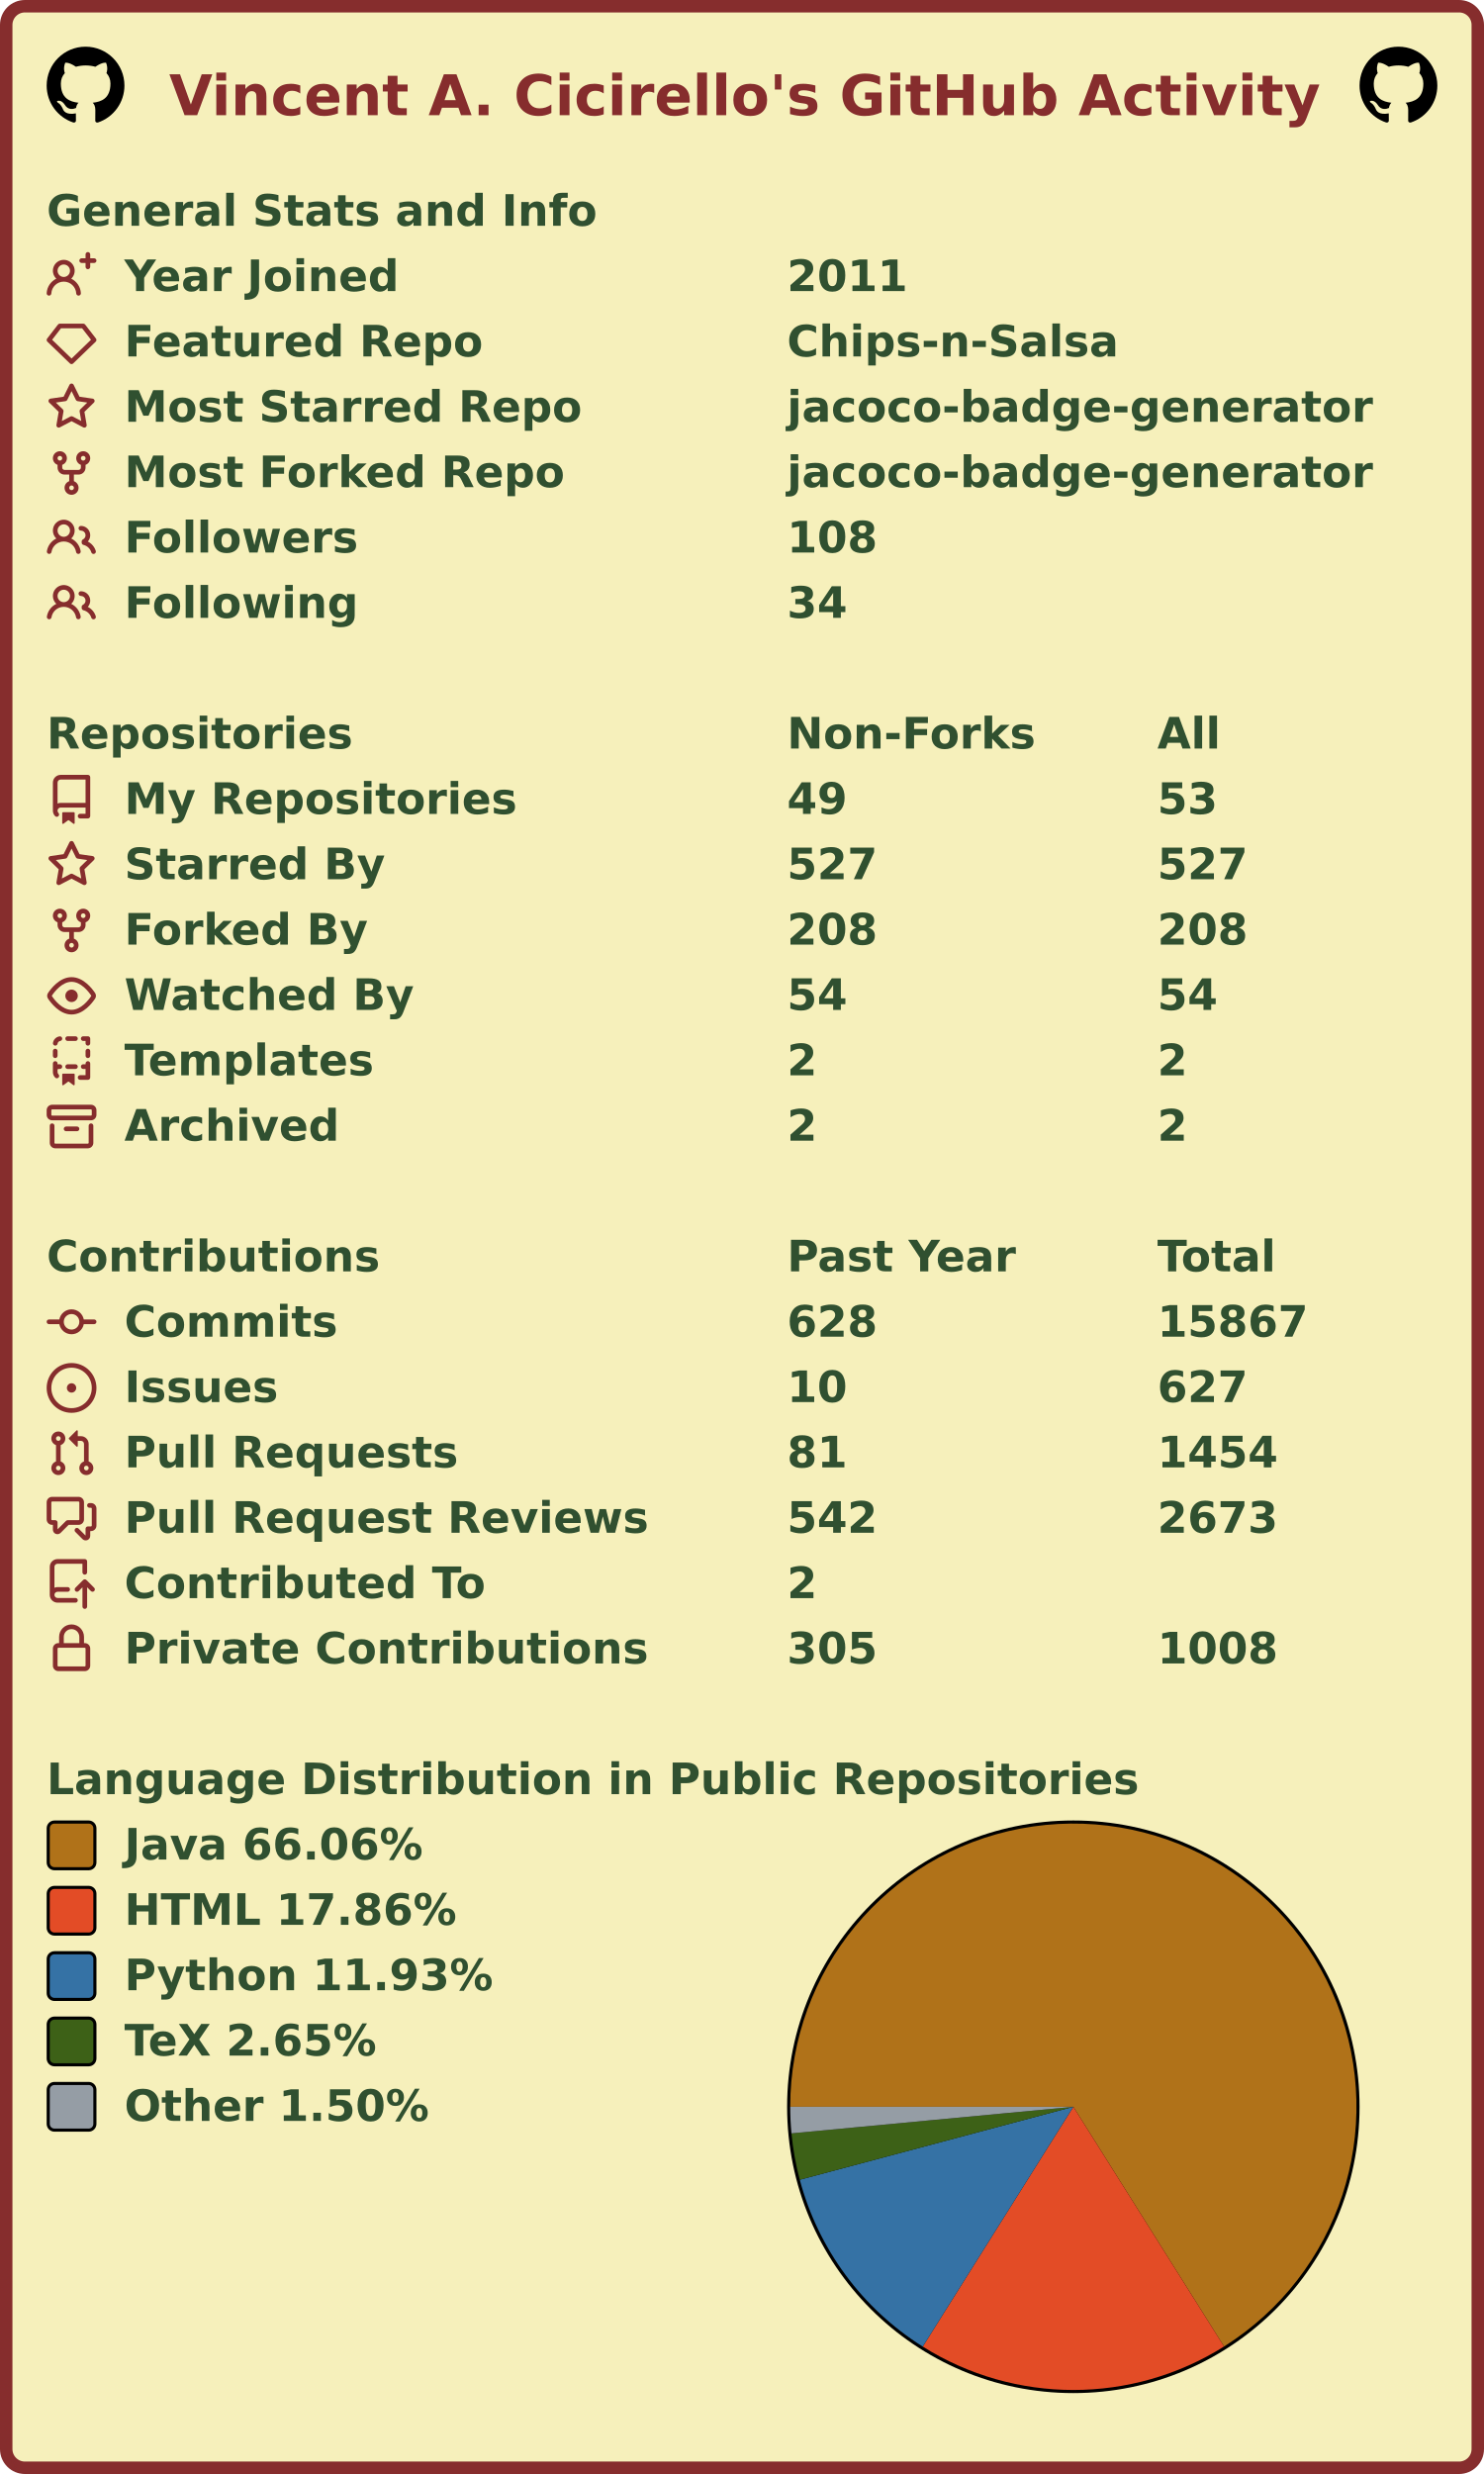
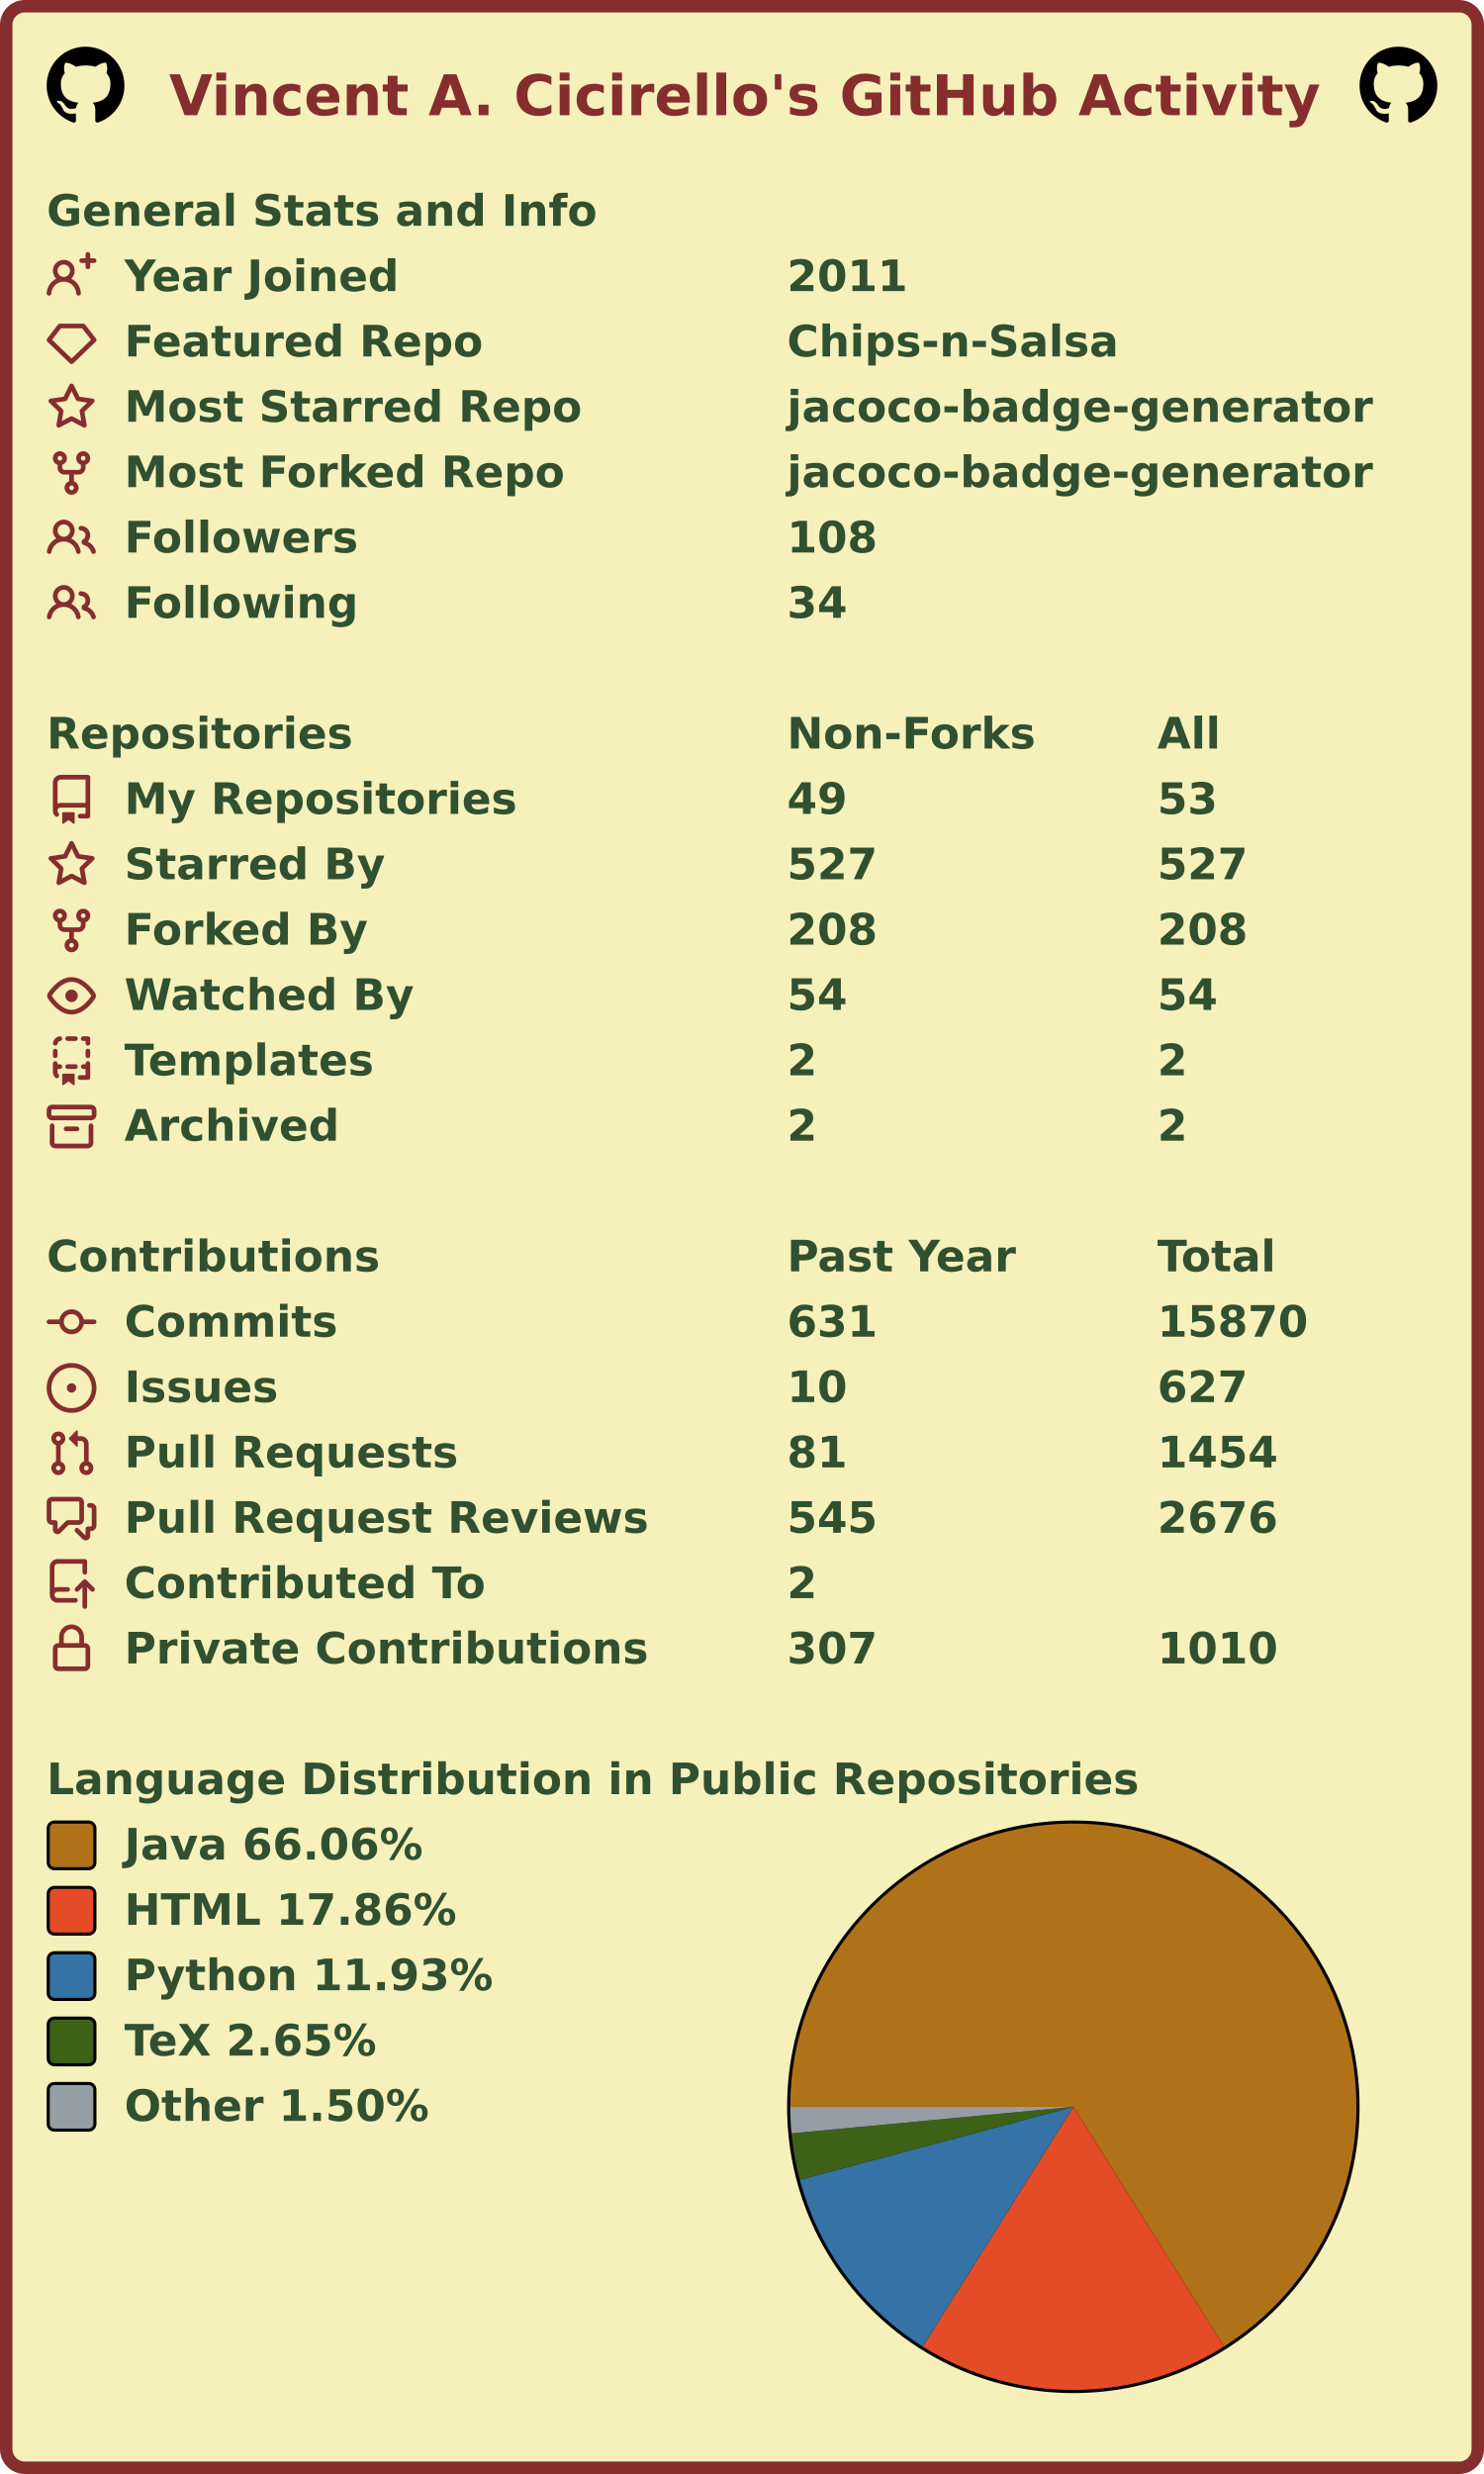
<svg xmlns="http://www.w3.org/2000/svg" width="477" height="795" viewBox="0 0 477 795" lang="en" xml:lang="en">
  <rect x="2" y="2" stroke-width="4" rx="6" width="473" height="791" stroke="#862d2d" fill="#f6f0bb" />
  <g font-weight="600" font-size="110pt" font-family="Verdana,Geneva,DejaVu Sans,sans-serif" text-rendering="geometricPrecision">
    <text x="442" y="301" lengthAdjust="spacingAndGlyphs" textLength="2985" transform="scale(0.123)" fill="#862d2d">Vincent A. Cicirello's GitHub Activity</text>
    <svg x="15" y="15" width="25" height="25" viewBox="0 0 16 16">
      <path fill="#000000" fill-rule="evenodd" d="M8 0C3.58 0 0 3.58 0 8c0 3.54 2.29 6.53 5.47 7.59.4.07.55-.17.55-.38 0-.19-.01-.82-.01-1.49-2.01.37-2.53-.49-2.69-.94-.09-.23-.48-.94-.82-1.13-.28-.15-.68-.52-.01-.53.63-.01 1.08.58 1.23.82.72 1.21 1.87.87 2.33.66.07-.52.28-.87.51-1.07-1.78-.2-3.64-.89-3.64-3.95 0-.87.31-1.59.82-2.15-.08-.2-.36-1.02.08-2.12 0 0 .67-.21 2.2.82.64-.18 1.32-.27 2-.27.68 0 1.36.09 2 .27 1.53-1.04 2.2-.82 2.2-.82.44 1.1.16 1.92.08 2.12.51.56.82 1.27.82 2.15 0 3.07-1.87 3.75-3.65 3.95.29.25.54.73.54 1.48 0 1.07-.01 1.93-.01 2.2 0 .21.15.46.55.38A8.013 8.013 0 0016 8c0-4.42-3.58-8-8-8z" />
    </svg>
    <svg x="437" y="15" width="25" height="25" viewBox="0 0 16 16">
      <path fill="#000000" fill-rule="evenodd" d="M8 0C3.58 0 0 3.58 0 8c0 3.54 2.29 6.53 5.47 7.59.4.07.55-.17.55-.38 0-.19-.01-.82-.01-1.49-2.01.37-2.53-.49-2.69-.94-.09-.23-.48-.94-.82-1.13-.28-.15-.68-.52-.01-.53.63-.01 1.08.58 1.23.82.72 1.21 1.87.87 2.33.66.07-.52.28-.87.51-1.07-1.78-.2-3.64-.89-3.64-3.95 0-.87.31-1.59.82-2.15-.08-.2-.36-1.02.08-2.12 0 0 .67-.21 2.2.82.64-.18 1.32-.27 2-.27.68 0 1.36.09 2 .27 1.53-1.04 2.2-.82 2.2-.82.44 1.1.16 1.92.08 2.12.51.56.82 1.27.82 2.15 0 3.07-1.87 3.75-3.65 3.95.29.25.54.73.54 1.48 0 1.07-.01 1.93-.01 2.2 0 .21.15.46.55.38A8.013 8.013 0 0016 8c0-4.42-3.58-8-8-8z" />
    </svg>
    <g transform="translate(0, 60)" fill="#305030">
      <g transform="translate(15, 0)">
        <g transform="scale(0.095)">
          <text x="0" y="132" textLength="1851" lengthAdjust="spacingAndGlyphs">General Stats and Info</text>
        </g>
      </g>
      <g transform="translate(15, 21)">
        <path fill="#862d2d" fill-rule="evenodd" d="M13.25 0a.75.75 0 01.75.75V2h1.25a.75.75 0 010 1.5H14v1.25a.75.75 0 01-1.5 0V3.5h-1.25a.75.75 0 010-1.5h1.25V.75a.75.75 0 01.75-.75zM5.5 4a2 2 0 100 4 2 2 0 000-4zm2.4 4.548a3.5 3.5 0 10-4.799 0 5.527 5.527 0 00-3.1 4.66.75.75 0 101.498.085A4.01 4.01 0 015.5 9.5a4.01 4.01 0 014.001 3.793.75.75 0 101.498-.086 5.527 5.527 0 00-3.1-4.659z" />
        <g transform="scale(0.095)">
          <text lengthAdjust="spacingAndGlyphs" textLength="932" x="263" y="132">Year Joined</text>
          <text lengthAdjust="spacingAndGlyphs" textLength="420" x="2505" y="132">2011</text>
        </g>
      </g>
      <g transform="translate(15, 42)">
        <path fill="#862d2d" fill-rule="evenodd" d="M3.637 2.291A.75.75 0 014.23 2h7.54a.75.75 0 01.593.291l3.48 4.5a.75.75 0 01-.072.999l-7.25 7a.75.75 0 01-1.042 0l-7.25-7a.75.75 0 01-.072-.999l3.48-4.5zM4.598 3.5L1.754 7.177 8 13.207l6.246-6.03L11.402 3.5H4.598z" />
        <g transform="scale(0.095)">
          <text lengthAdjust="spacingAndGlyphs" textLength="1215" x="263" y="132">Featured Repo</text>
          <text lengthAdjust="spacingAndGlyphs" textLength="1120" x="2505" y="132">Chips-n-Salsa</text>
        </g>
      </g>
      <g transform="translate(15, 63)">
        <path fill="#862d2d" fill-rule="evenodd" d="M8 .25a.75.75 0 01.673.418l1.882 3.815 4.21.612a.75.75 0 01.416 1.279l-3.046 2.97.719 4.192a.75.75 0 01-1.088.791L8 12.347l-3.766 1.98a.75.75 0 01-1.088-.79l.72-4.194L.818 6.374a.75.75 0 01.416-1.28l4.21-.611L7.327.668A.75.75 0 018 .25zm0 2.445L6.615 5.5a.75.75 0 01-.564.41l-3.097.45 2.24 2.184a.75.75 0 01.216.664l-.528 3.084 2.769-1.456a.75.75 0 01.698 0l2.77 1.456-.53-3.084a.75.75 0 01.216-.664l2.24-2.183-3.096-.45a.75.75 0 01-.564-.41L8 2.694v.001z" />
        <g transform="scale(0.095)">
          <text lengthAdjust="spacingAndGlyphs" textLength="1532" x="263" y="132">Most Starred Repo</text>
          <text lengthAdjust="spacingAndGlyphs" textLength="1986" x="2505" y="132">jacoco-badge-generator</text>
        </g>
      </g>
      <g transform="translate(15, 84)">
        <path fill="#862d2d" fill-rule="evenodd" d="M5 3.25a.75.75 0 11-1.5 0 .75.75 0 011.5 0zm0 2.122a2.25 2.25 0 10-1.5 0v.878A2.25 2.25 0 005.75 8.5h1.5v2.128a2.251 2.251 0 101.5 0V8.5h1.5a2.25 2.25 0 002.25-2.25v-.878a2.25 2.25 0 10-1.5 0v.878a.75.75 0 01-.75.75h-4.5A.75.75 0 015 6.25v-.878zm3.75 7.378a.75.75 0 11-1.5 0 .75.75 0 011.5 0zm3-8.75a.75.75 0 100-1.5.75.75 0 000 1.5z" />
        <g transform="scale(0.095)">
          <text lengthAdjust="spacingAndGlyphs" textLength="1485" x="263" y="132">Most Forked Repo</text>
          <text lengthAdjust="spacingAndGlyphs" textLength="1986" x="2505" y="132">jacoco-badge-generator</text>
        </g>
      </g>
      <g transform="translate(15, 105)">
        <path fill="#862d2d" fill-rule="evenodd" d="M5.5 3.5a2 2 0 100 4 2 2 0 000-4zM2 5.5a3.5 3.5 0 115.898 2.549 5.507 5.507 0 013.034 4.084.75.75 0 11-1.482.235 4.001 4.001 0 00-7.9 0 .75.75 0 01-1.482-.236A5.507 5.507 0 013.102 8.05 3.49 3.49 0 012 5.5zM11 4a.75.75 0 100 1.5 1.5 1.5 0 01.666 2.844.75.75 0 00-.416.672v.352a.75.75 0 00.574.73c1.2.289 2.162 1.2 2.522 2.372a.75.75 0 101.434-.44 5.01 5.01 0 00-2.56-3.012A3 3 0 0011 4z" />
        <g transform="scale(0.095)">
          <text lengthAdjust="spacingAndGlyphs" textLength="778" x="263" y="132">Followers</text>
          <text lengthAdjust="spacingAndGlyphs" textLength="315" x="2505" y="132">108</text>
        </g>
      </g>
      <g transform="translate(15, 126)">
        <path fill="#862d2d" fill-rule="evenodd" d="M5.5 3.5a2 2 0 100 4 2 2 0 000-4zM2 5.5a3.5 3.5 0 115.898 2.549 5.507 5.507 0 013.034 4.084.75.75 0 11-1.482.235 4.001 4.001 0 00-7.9 0 .75.75 0 01-1.482-.236A5.507 5.507 0 013.102 8.05 3.49 3.49 0 012 5.5zM11 4a.75.75 0 100 1.5 1.5 1.5 0 01.666 2.844.75.75 0 00-.416.672v.352a.75.75 0 00.574.73c1.2.289 2.162 1.2 2.522 2.372a.75.75 0 101.434-.44 5.01 5.01 0 00-2.56-3.012A3 3 0 0011 4z" />
        <g transform="scale(0.095)">
          <text lengthAdjust="spacingAndGlyphs" textLength="780" x="263" y="132">Following</text>
          <text lengthAdjust="spacingAndGlyphs" textLength="210" x="2505" y="132">34</text>
        </g>
      </g>
    </g>
    <g transform="translate(0, 228)" fill="#305030">
      <g transform="translate(15, 0)">
        <g transform="scale(0.095)">
          <text x="0" y="132" textLength="1020" lengthAdjust="spacingAndGlyphs">Repositories</text>
          <text x="2505" y="132" textLength="832" lengthAdjust="spacingAndGlyphs">Non-Forks</text>
          <text x="3758" y="132" textLength="206" lengthAdjust="spacingAndGlyphs">All</text>
        </g>
      </g>
      <g transform="translate(15, 21)">
        <path fill="#862d2d" fill-rule="evenodd" d="M2 2.5A2.5 2.5 0 014.5 0h8.75a.75.75 0 01.75.75v12.5a.75.75 0 01-.75.75h-2.5a.75.75 0 110-1.5h1.75v-2h-8a1 1 0 00-.714 1.7.75.75 0 01-1.072 1.05A2.495 2.495 0 012 11.5v-9zm10.5-1V9h-8c-.356 0-.694.074-1 .208V2.5a1 1 0 011-1h8zM5 12.25v3.25a.25.25 0 00.4.2l1.45-1.087a.25.25 0 01.3 0L8.6 15.7a.25.25 0 00.4-.2v-3.25a.25.25 0 00-.25-.25h-3.5a.25.25 0 00-.25.25z" />
        <g transform="scale(0.095)">
          <text lengthAdjust="spacingAndGlyphs" textLength="1312" x="263" y="132">My Repositories</text>
          <text lengthAdjust="spacingAndGlyphs" textLength="210" x="2505" y="132">49</text>
          <text lengthAdjust="spacingAndGlyphs" textLength="210" x="3758" y="132">53</text>
        </g>
      </g>
      <g transform="translate(15, 42)">
        <path fill="#862d2d" fill-rule="evenodd" d="M8 .25a.75.75 0 01.673.418l1.882 3.815 4.21.612a.75.75 0 01.416 1.279l-3.046 2.97.719 4.192a.75.75 0 01-1.088.791L8 12.347l-3.766 1.98a.75.75 0 01-1.088-.79l.72-4.194L.818 6.374a.75.75 0 01.416-1.28l4.21-.611L7.327.668A.75.75 0 018 .25zm0 2.445L6.615 5.5a.75.75 0 01-.564.41l-3.097.45 2.24 2.184a.75.75 0 01.216.664l-.528 3.084 2.769-1.456a.75.75 0 01.698 0l2.77 1.456-.53-3.084a.75.75 0 01.216-.664l2.24-2.183-3.096-.45a.75.75 0 01-.564-.41L8 2.694v.001z" />
        <g transform="scale(0.095)">
          <text lengthAdjust="spacingAndGlyphs" textLength="874" x="263" y="132">Starred By</text>
          <text lengthAdjust="spacingAndGlyphs" textLength="315" x="2505" y="132">527</text>
          <text lengthAdjust="spacingAndGlyphs" textLength="315" x="3758" y="132">527</text>
        </g>
      </g>
      <g transform="translate(15, 63)">
        <path fill="#862d2d" fill-rule="evenodd" d="M5 3.25a.75.75 0 11-1.5 0 .75.75 0 011.5 0zm0 2.122a2.25 2.25 0 10-1.5 0v.878A2.25 2.25 0 005.75 8.5h1.5v2.128a2.251 2.251 0 101.5 0V8.5h1.5a2.25 2.25 0 002.25-2.25v-.878a2.25 2.25 0 10-1.5 0v.878a.75.75 0 01-.75.75h-4.5A.75.75 0 015 6.25v-.878zm3.75 7.378a.75.75 0 11-1.5 0 .75.75 0 011.5 0zm3-8.75a.75.75 0 100-1.5.75.75 0 000 1.5z" />
        <g transform="scale(0.095)">
          <text lengthAdjust="spacingAndGlyphs" textLength="828" x="263" y="132">Forked By</text>
          <text lengthAdjust="spacingAndGlyphs" textLength="315" x="2505" y="132">208</text>
          <text lengthAdjust="spacingAndGlyphs" textLength="315" x="3758" y="132">208</text>
        </g>
      </g>
      <g transform="translate(15, 84)">
        <path fill="#862d2d" fill-rule="evenodd" d="M1.679 7.932c.412-.621 1.242-1.75 2.366-2.717C5.175 4.242 6.527 3.5 8 3.5c1.473 0 2.824.742 3.955 1.715 1.124.967 1.954 2.096 2.366 2.717a.119.119 0 010 .136c-.412.621-1.242 1.75-2.366 2.717C10.825 11.758 9.473 12.5 8 12.5c-1.473 0-2.824-.742-3.955-1.715C2.92 9.818 2.09 8.69 1.679 8.068a.119.119 0 010-.136zM8 2c-1.981 0-3.67.992-4.933 2.078C1.797 5.169.88 6.423.43 7.1a1.619 1.619 0 000 1.798c.45.678 1.367 1.932 2.637 3.024C4.329 13.008 6.019 14 8 14c1.981 0 3.67-.992 4.933-2.078 1.27-1.091 2.187-2.345 2.637-3.023a1.619 1.619 0 000-1.798c-.45-.678-1.367-1.932-2.637-3.023C11.671 2.992 9.981 2 8 2zm0 8a2 2 0 100-4 2 2 0 000 4z" />
        <g transform="scale(0.095)">
          <text lengthAdjust="spacingAndGlyphs" textLength="993" x="263" y="132">Watched By</text>
          <text lengthAdjust="spacingAndGlyphs" textLength="210" x="2505" y="132">54</text>
          <text lengthAdjust="spacingAndGlyphs" textLength="210" x="3758" y="132">54</text>
        </g>
      </g>
      <g transform="translate(15, 105)">
        <path fill="#862d2d" fill-rule="evenodd" d="M6 .75A.75.75 0 016.75 0h2.5a.75.75 0 010 1.5h-2.5A.75.75 0 016 .75zm5 0a.75.75 0 01.75-.75h1.5a.75.75 0 01.75.75v1.5a.75.75 0 01-1.5 0V1.5h-.75A.75.75 0 0111 .75zM4.992.662a.75.75 0 01-.636.848c-.436.063-.783.41-.846.846a.75.75 0 01-1.485-.212A2.501 2.501 0 014.144.025a.75.75 0 01.848.637zM2.75 4a.75.75 0 01.75.75v1.5a.75.75 0 01-1.5 0v-1.5A.75.75 0 012.75 4zm10.5 0a.75.75 0 01.75.75v1.5a.75.75 0 01-1.5 0v-1.5a.75.75 0 01.75-.75zM2.75 8a.75.75 0 01.75.75v.268A1.72 1.72 0 013.75 9h.5a.75.75 0 010 1.5h-.5a.25.25 0 00-.25.25v.75c0 .28.114.532.3.714a.75.75 0 01-1.05 1.072A2.495 2.495 0 012 11.5V8.75A.75.75 0 012.75 8zm10.5 0a.75.75 0 01.75.75v4.5a.75.75 0 01-.75.75h-2.5a.75.75 0 010-1.5h1.75v-2h-.75a.75.75 0 010-1.5h.75v-.25a.75.75 0 01.75-.75zM6 9.75A.75.75 0 016.75 9h2.5a.75.75 0 010 1.5h-2.5A.75.75 0 016 9.75zm-1 2.5v3.25a.25.25 0 00.4.2l1.45-1.087a.25.25 0 01.3 0L8.6 15.7a.25.25 0 00.4-.2v-3.25a.25.25 0 00-.25-.25h-3.5a.25.25 0 00-.25.25z" />
        <g transform="scale(0.095)">
          <text lengthAdjust="spacingAndGlyphs" textLength="868" x="263" y="132">Templates</text>
          <text lengthAdjust="spacingAndGlyphs" textLength="105" x="2505" y="132">2</text>
          <text lengthAdjust="spacingAndGlyphs" textLength="105" x="3758" y="132">2</text>
        </g>
      </g>
      <g transform="translate(15, 126)">
        <path fill="#862d2d" fill-rule="evenodd" d="M1.75 2.5a.25.25 0 00-.25.25v1.5c0 .138.112.25.25.25h12.5a.25.25 0 00.25-.25v-1.5a.25.25 0 00-.25-.25H1.75zM0 2.75C0 1.784.784 1 1.75 1h12.5c.966 0 1.75.784 1.75 1.75v1.5A1.75 1.75 0 0114.25 6H1.75A1.75 1.75 0 010 4.25v-1.5zM1.75 7a.75.75 0 01.75.75v5.5c0 .138.112.25.25.25h10.5a.25.25 0 00.25-.25v-5.5a.75.75 0 111.5 0v5.5A1.75 1.75 0 0113.25 15H2.75A1.75 1.75 0 011 13.25v-5.5A.75.75 0 011.75 7zm4.5 1a.75.75 0 000 1.5h3.5a.75.75 0 100-1.5h-3.5z" />
        <g transform="scale(0.095)">
          <text lengthAdjust="spacingAndGlyphs" textLength="726" x="263" y="132">Archived</text>
          <text lengthAdjust="spacingAndGlyphs" textLength="105" x="2505" y="132">2</text>
          <text lengthAdjust="spacingAndGlyphs" textLength="105" x="3758" y="132">2</text>
        </g>
      </g>
    </g>
    <g transform="translate(0, 396)" fill="#305030">
      <g transform="translate(15, 0)">
        <g transform="scale(0.095)">
          <text x="0" y="132" textLength="1112" lengthAdjust="spacingAndGlyphs">Contributions</text>
          <text x="2505" y="132" textLength="774" lengthAdjust="spacingAndGlyphs">Past Year</text>
          <text x="3758" y="132" textLength="414" lengthAdjust="spacingAndGlyphs">Total</text>
        </g>
      </g>
      <g transform="translate(15, 21)">
        <path fill="#862d2d" fill-rule="evenodd" d="M10.5 7.75a2.5 2.5 0 11-5 0 2.5 2.5 0 015 0zm1.43.75a4.002 4.002 0 01-7.86 0H.75a.75.75 0 110-1.5h3.32a4.001 4.001 0 017.86 0h3.32a.75.75 0 110 1.5h-3.32z" />
        <g transform="scale(0.095)">
          <text lengthAdjust="spacingAndGlyphs" textLength="734" x="263" y="132">Commits</text>
-           <text lengthAdjust="spacingAndGlyphs" textLength="315" x="2505" y="132">628</text>
-           <text lengthAdjust="spacingAndGlyphs" textLength="525" x="3758" y="132">15867</text>
+           <text lengthAdjust="spacingAndGlyphs" textLength="315" x="2505" y="132">631</text>
+           <text lengthAdjust="spacingAndGlyphs" textLength="525" x="3758" y="132">15870</text>
        </g>
      </g>
      <g transform="translate(15, 42)">
        <path fill="#862d2d" d="M8 9.5a1.5 1.5 0 100-3 1.5 1.5 0 000 3z" />
        <path fill="#862d2d" fill-rule="evenodd" d="M8 0a8 8 0 100 16A8 8 0 008 0zM1.5 8a6.5 6.5 0 1113 0 6.5 6.5 0 01-13 0z" />
        <g transform="scale(0.095)">
          <text lengthAdjust="spacingAndGlyphs" textLength="512" x="263" y="132">Issues</text>
          <text lengthAdjust="spacingAndGlyphs" textLength="210" x="2505" y="132">10</text>
          <text lengthAdjust="spacingAndGlyphs" textLength="315" x="3758" y="132">627</text>
        </g>
      </g>
      <g transform="translate(15, 63)">
        <path fill="#862d2d" fill-rule="evenodd" d="M7.177 3.073L9.573.677A.25.25 0 0110 .854v4.792a.25.25 0 01-.427.177L7.177 3.427a.25.25 0 010-.354zM3.75 2.5a.75.75 0 100 1.5.75.75 0 000-1.5zm-2.25.75a2.25 2.25 0 113 2.122v5.256a2.251 2.251 0 11-1.5 0V5.372A2.25 2.25 0 011.5 3.25zM11 2.5h-1V4h1a1 1 0 011 1v5.628a2.251 2.251 0 101.5 0V5A2.5 2.5 0 0011 2.5zm1 10.25a.75.75 0 111.5 0 .75.75 0 01-1.5 0zM3.75 12a.75.75 0 100 1.5.75.75 0 000-1.5z" />
        <g transform="scale(0.095)">
          <text lengthAdjust="spacingAndGlyphs" textLength="1113" x="263" y="132">Pull Requests</text>
          <text lengthAdjust="spacingAndGlyphs" textLength="210" x="2505" y="132">81</text>
          <text lengthAdjust="spacingAndGlyphs" textLength="420" x="3758" y="132">1454</text>
        </g>
      </g>
      <g transform="translate(15, 84)">
        <path fill="#862d2d" fill-rule="evenodd" d="M1.5 2.75a.25.25 0 01.25-.25h8.5a.25.25 0 01.25.25v5.5a.25.25 0 01-.25.25h-3.5a.75.75 0 00-.53.22L3.5 11.44V9.25a.75.75 0 00-.75-.75h-1a.25.25 0 01-.25-.25v-5.5zM1.75 1A1.75 1.75 0 000 2.75v5.5C0 9.216.784 10 1.75 10H2v1.543a1.457 1.457 0 002.487 1.03L7.061 10h3.189A1.75 1.75 0 0012 8.25v-5.5A1.75 1.75 0 0010.25 1h-8.5zM14.5 4.75a.25.25 0 00-.25-.25h-.5a.75.75 0 110-1.5h.5c.966 0 1.75.784 1.75 1.75v5.5A1.75 1.75 0 0114.25 12H14v1.543a1.457 1.457 0 01-2.487 1.03L9.22 12.28a.75.75 0 111.06-1.06l2.22 2.22v-2.19a.75.75 0 01.75-.75h1a.25.25 0 00.25-.25v-5.5z" />
        <g transform="scale(0.095)">
          <text lengthAdjust="spacingAndGlyphs" textLength="1762" x="263" y="132">Pull Request Reviews</text>
-           <text lengthAdjust="spacingAndGlyphs" textLength="315" x="2505" y="132">542</text>
-           <text lengthAdjust="spacingAndGlyphs" textLength="420" x="3758" y="132">2673</text>
+           <text lengthAdjust="spacingAndGlyphs" textLength="315" x="2505" y="132">545</text>
+           <text lengthAdjust="spacingAndGlyphs" textLength="420" x="3758" y="132">2676</text>
        </g>
      </g>
      <g transform="translate(15, 105)">
        <path fill="#862d2d" fill-rule="evenodd" d="M1 2.5A2.5 2.5 0 013.5 0h8.75a.75.75 0 01.75.75v3.5a.75.75 0 01-1.5 0V1.5h-8a1 1 0 00-1 1v6.708A2.492 2.492 0 013.5 9h3.25a.75.75 0 010 1.5H3.5a1 1 0 100 2h5.75a.75.75 0 010 1.5H3.5A2.5 2.5 0 011 11.5v-9zm13.23 7.79a.75.75 0 001.06-1.06l-2.505-2.505a.75.75 0 00-1.06 0L9.22 9.229a.75.75 0 001.06 1.061l1.225-1.224v6.184a.75.75 0 001.5 0V9.066l1.224 1.224z" />
        <g transform="scale(0.095)">
          <text lengthAdjust="spacingAndGlyphs" textLength="1234" x="263" y="132">Contributed To</text>
          <text lengthAdjust="spacingAndGlyphs" textLength="105" x="2505" y="132">2</text>
        </g>
      </g>
      <g transform="translate(15, 126)">
        <path fill="#862d2d" fill-rule="evenodd" d="M4 4v2h-.25A1.75 1.75 0 002 7.75v5.5c0 .966.784 1.75 1.75 1.75h8.5A1.75 1.75 0 0014 13.25v-5.5A1.75 1.75 0 0012.25 6H12V4a4 4 0 10-8 0zm6.5 2V4a2.5 2.5 0 00-5 0v2h5zM12 7.5h.25a.25.25 0 01.25.25v5.5a.25.25 0 01-.25.25h-8.5a.25.25 0 01-.25-.25v-5.5a.25.25 0 01.25-.25H12z" />
        <g transform="scale(0.095)">
          <text lengthAdjust="spacingAndGlyphs" textLength="1742" x="263" y="132">Private Contributions</text>
-           <text lengthAdjust="spacingAndGlyphs" textLength="315" x="2505" y="132">305</text>
-           <text lengthAdjust="spacingAndGlyphs" textLength="420" x="3758" y="132">1008</text>
+           <text lengthAdjust="spacingAndGlyphs" textLength="315" x="2505" y="132">307</text>
+           <text lengthAdjust="spacingAndGlyphs" textLength="420" x="3758" y="132">1010</text>
        </g>
      </g>
    </g>
    <g transform="translate(0, 564)" fill="#305030">
      <g transform="translate(15, 0)">
        <g transform="scale(0.095)">
          <text x="0" y="132" textLength="3652" lengthAdjust="spacingAndGlyphs">Language Distribution in Public Repositories</text>
        </g>
      </g>
      <g transform="translate(253, 21)">
        <circle cx="92" cy="92" r="92" fill="#000000" />
      </g>
      <g transform="translate(254, 22)">
        <g>
          <path fill-rule="evenodd" fill="#b07219" d="M 0.0,91 A 91 91 0 1 1 139.446 168.032 L 91,91 Z" />
          <path fill-rule="evenodd" fill="#e34c26" d="M 139.446,168.032 A 91 91 0 0 1 42.595 168.058 L 91,91 Z" />
          <path fill-rule="evenodd" fill="#3572A5" d="M 42.595,168.058 A 91 91 0 0 1 3.072 114.445 L 91,91 Z" />
          <path fill-rule="evenodd" fill="#3D6117" d="M 3.072,114.445 A 91 91 0 0 1 0.401 99.536 L 91,91 Z" />
          <path fill-rule="evenodd" fill="#959da5" d="M 0.401,99.536 A 91 91 0 0 1 0.0 91 L 91,91 Z" />
          <animateTransform attributeName="transform" attributeType="XML" type="rotate" from="0 91 91" to="360 91 91" dur="10s" repeatCount="indefinite" />
        </g>
      </g>
      <g transform="translate(15, 21)">
        <rect x="0.5" y="0.5" rx="2" width="15" height="15" fill="#b07219" stroke-width="1" stroke="#000000" />
        <text transform="scale(0.095)" x="263" y="132" textLength="1038" lengthAdjust="spacingAndGlyphs">Java 66.06%</text>
      </g>
      <g transform="translate(15, 42)">
        <rect x="0.5" y="0.5" rx="2" width="15" height="15" fill="#e34c26" stroke-width="1" stroke="#000000" />
        <text transform="scale(0.095)" x="263" y="132" textLength="1142" lengthAdjust="spacingAndGlyphs">HTML 17.86%</text>
      </g>
      <g transform="translate(15, 63)">
        <rect x="0.5" y="0.5" rx="2" width="15" height="15" fill="#3572A5" stroke-width="1" stroke="#000000" />
        <text transform="scale(0.095)" x="263" y="132" textLength="1254" lengthAdjust="spacingAndGlyphs">Python 11.93%</text>
      </g>
      <g transform="translate(15, 84)">
        <rect x="0.5" y="0.5" rx="2" width="15" height="15" fill="#3D6117" stroke-width="1" stroke="#000000" />
        <text transform="scale(0.095)" x="263" y="132" textLength="894" lengthAdjust="spacingAndGlyphs">TeX 2.65%</text>
      </g>
      <g transform="translate(15, 105)">
        <rect x="0.5" y="0.5" rx="2" width="15" height="15" fill="#959da5" stroke-width="1" stroke="#000000" />
        <text transform="scale(0.095)" x="263" y="132" textLength="1047" lengthAdjust="spacingAndGlyphs">Other 1.50%</text>
      </g>
    </g>
  </g>
</svg>
